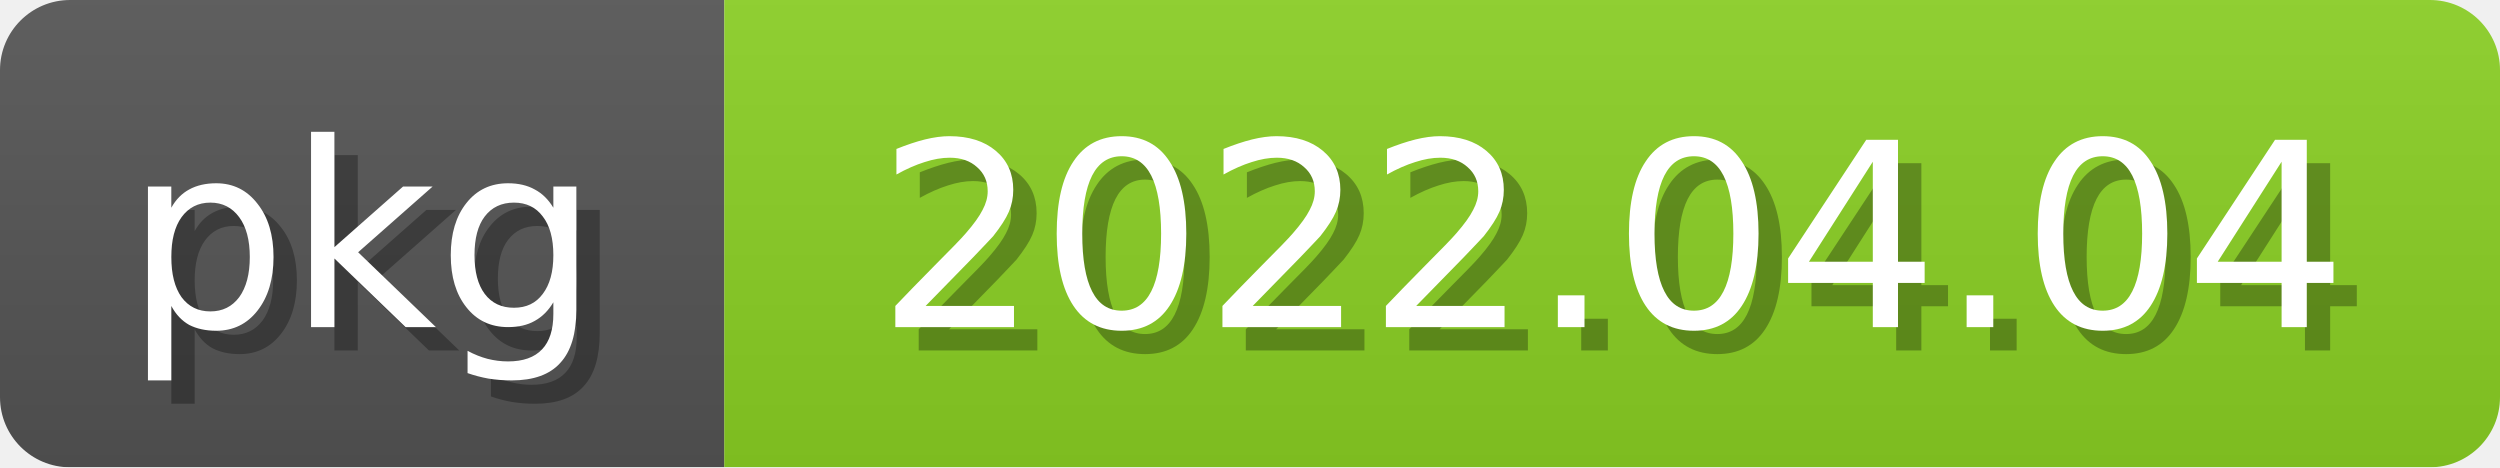
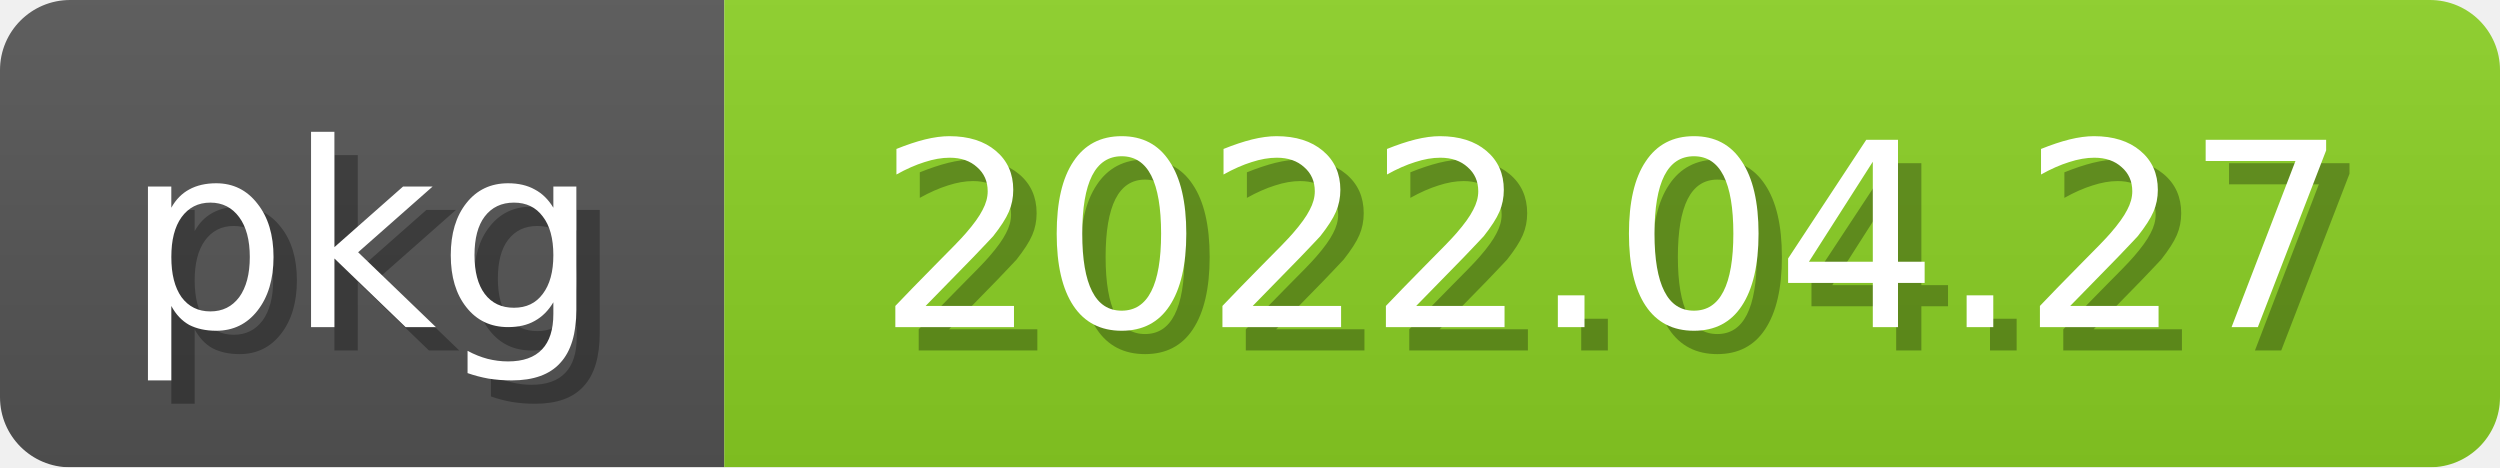
<svg xmlns="http://www.w3.org/2000/svg" width="107" height="20">
  <linearGradient id="b" x2="0" y2="100%">
    <stop offset="0" stop-color="#bbb" stop-opacity=".1" />
    <stop offset="1" stop-opacity=".1" />
  </linearGradient>
  <mask id="anybadge_2">
    <rect width="107" height="20" rx="3" fill="#fff" />
  </mask>
  <g mask="url(#anybadge_2)">
    <path fill="#555" d="M0 0h31v20H0z" />
    <path fill="#8bd124" d="M31 0h76v20H31z" />
    <path fill="url(#b)" d="M0 0h107v20H0z" />
  </g>
  <g fill="white" text-anchor="middle" font-family="DejaVu Sans,Verdana,Geneva,sans-serif" font-size="11">
    <text x="16.5" y="15" fill="#010101" fill-opacity=".3">pkg</text>
    <text x="15.5" y="14">pkg</text>
  </g>
  <g fill="white" text-anchor="middle" font-family="DejaVu Sans,Verdana,Geneva,sans-serif" font-size="11">
-     <text x="70.0" y="15" fill="#010101" fill-opacity=".3">2022.04.04</text>
-     <text x="69.0" y="14">2022.04.04</text>
+     <text x="70.0" y="15" fill="#010101" fill-opacity=".3">2022.04.27</text>
+     <text x="69.0" y="14">2022.04.27</text>
  </g>
</svg>
